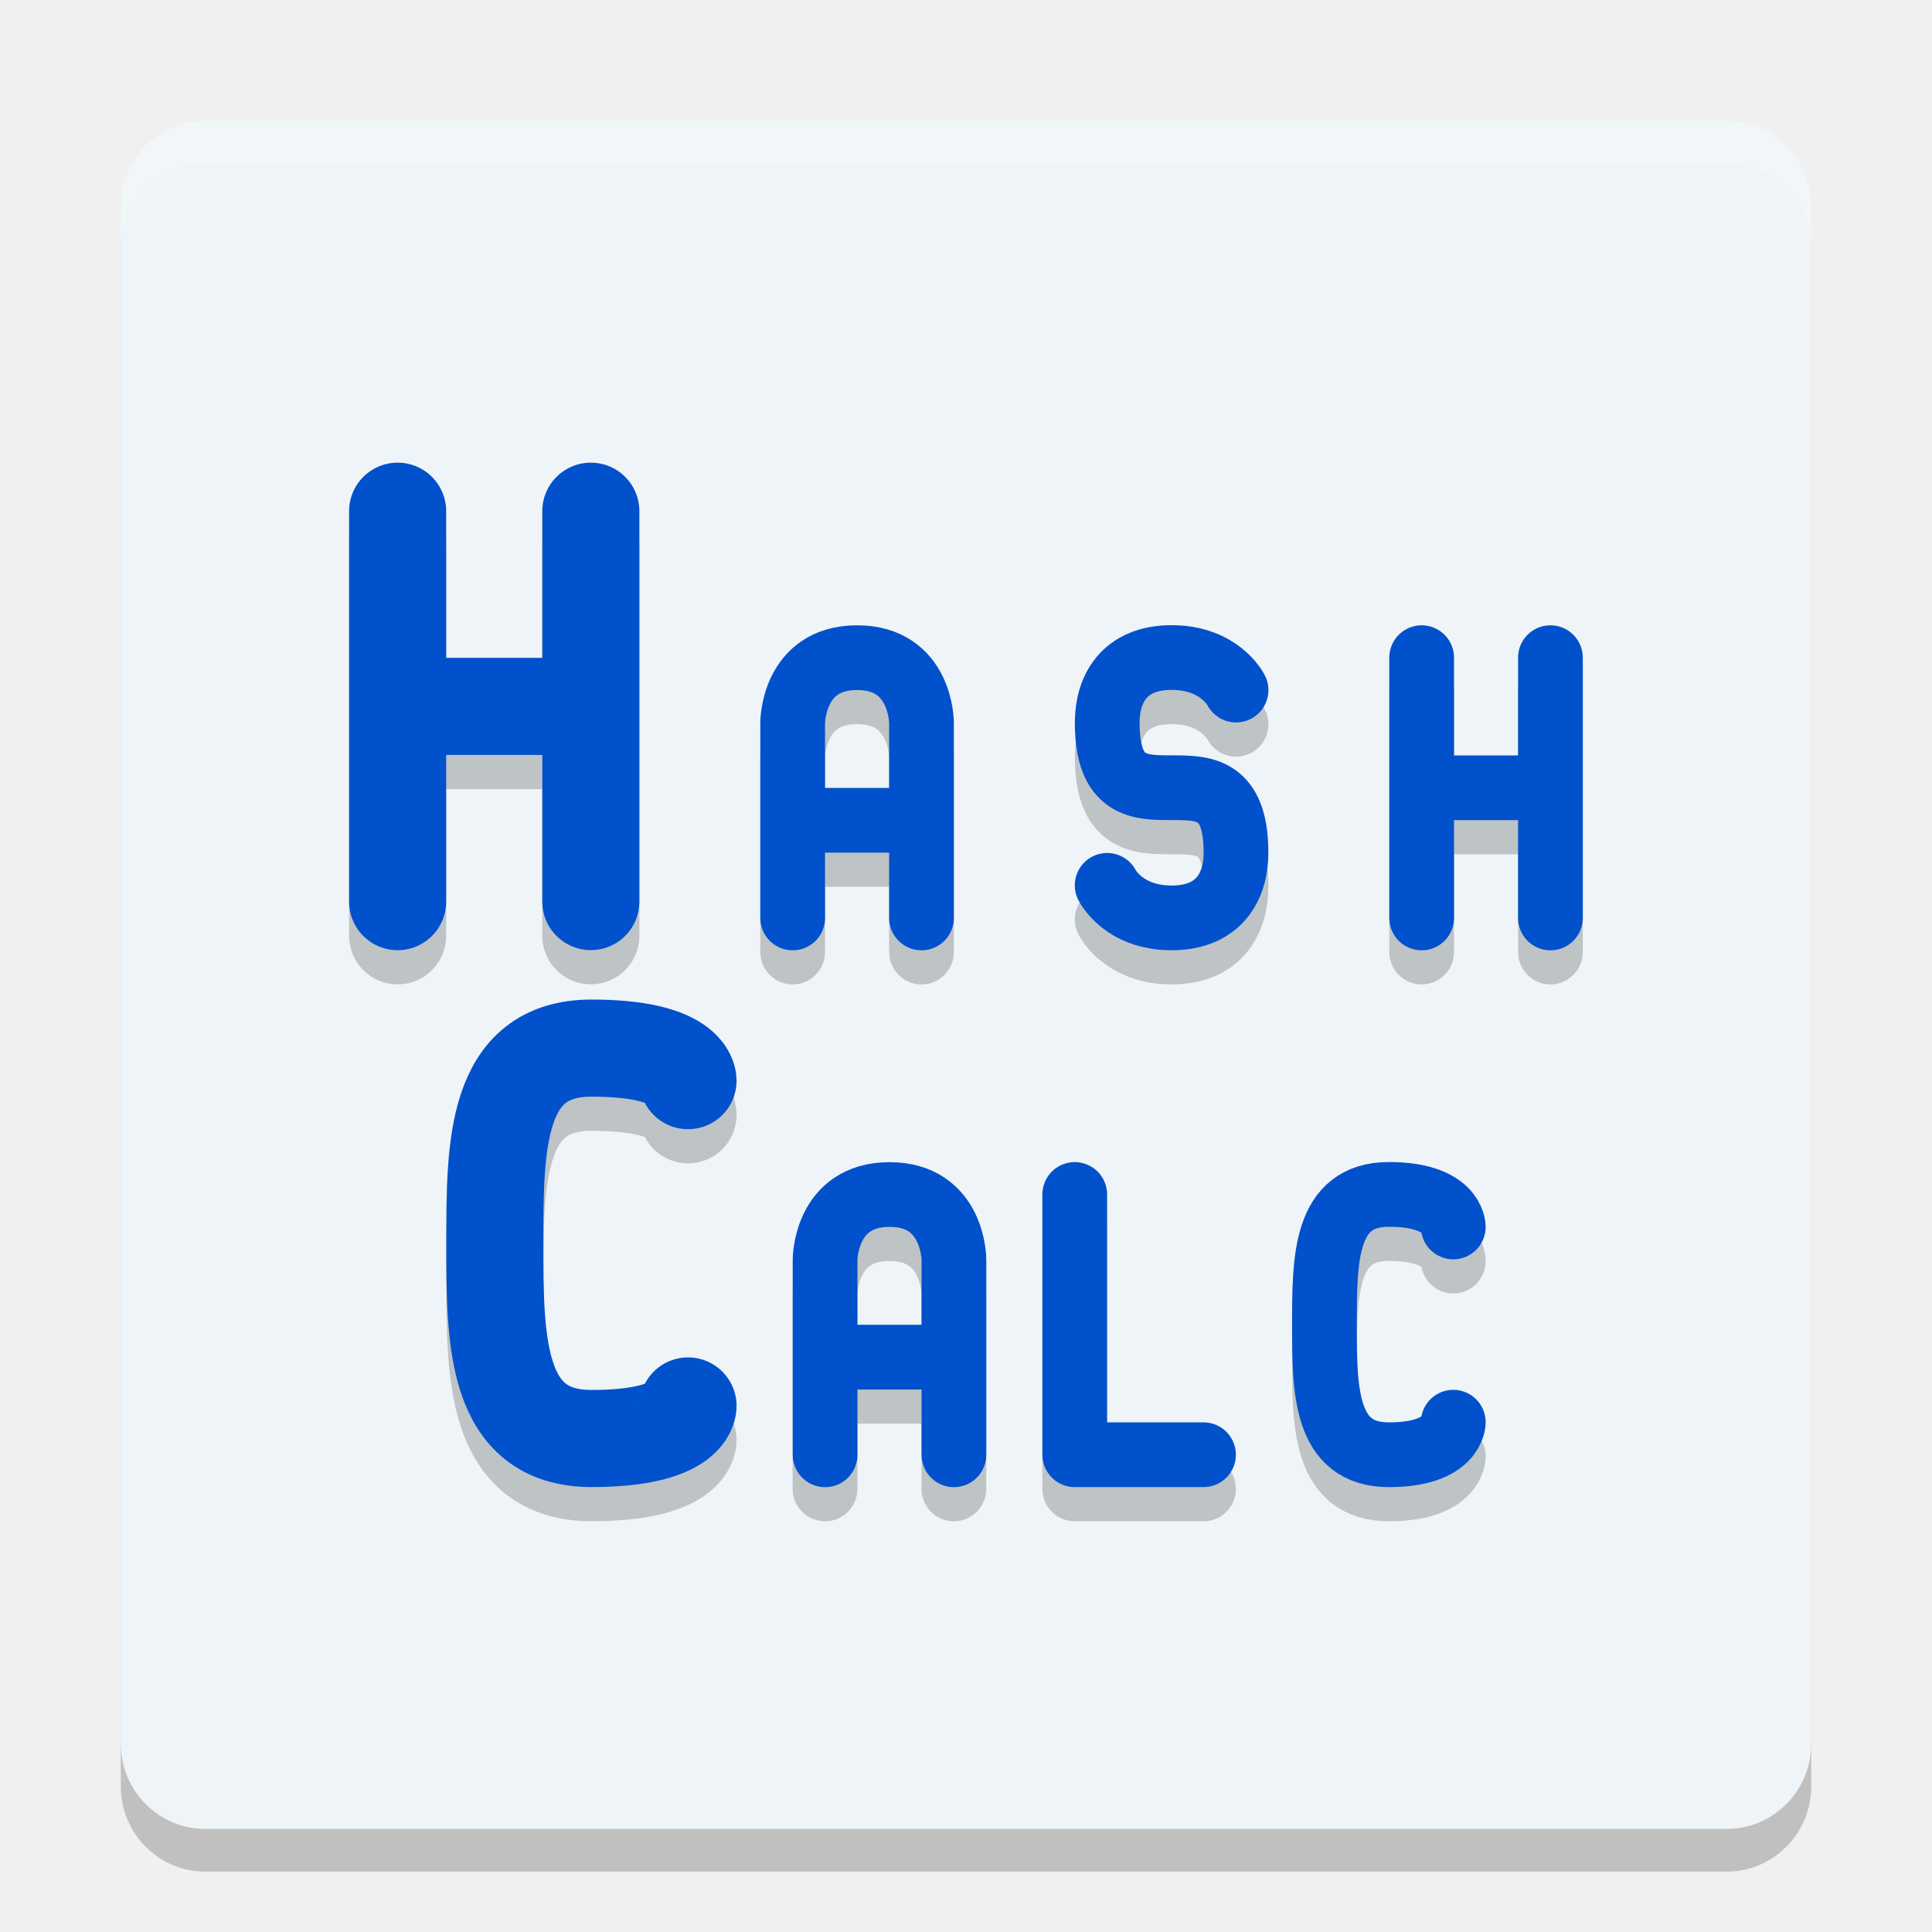
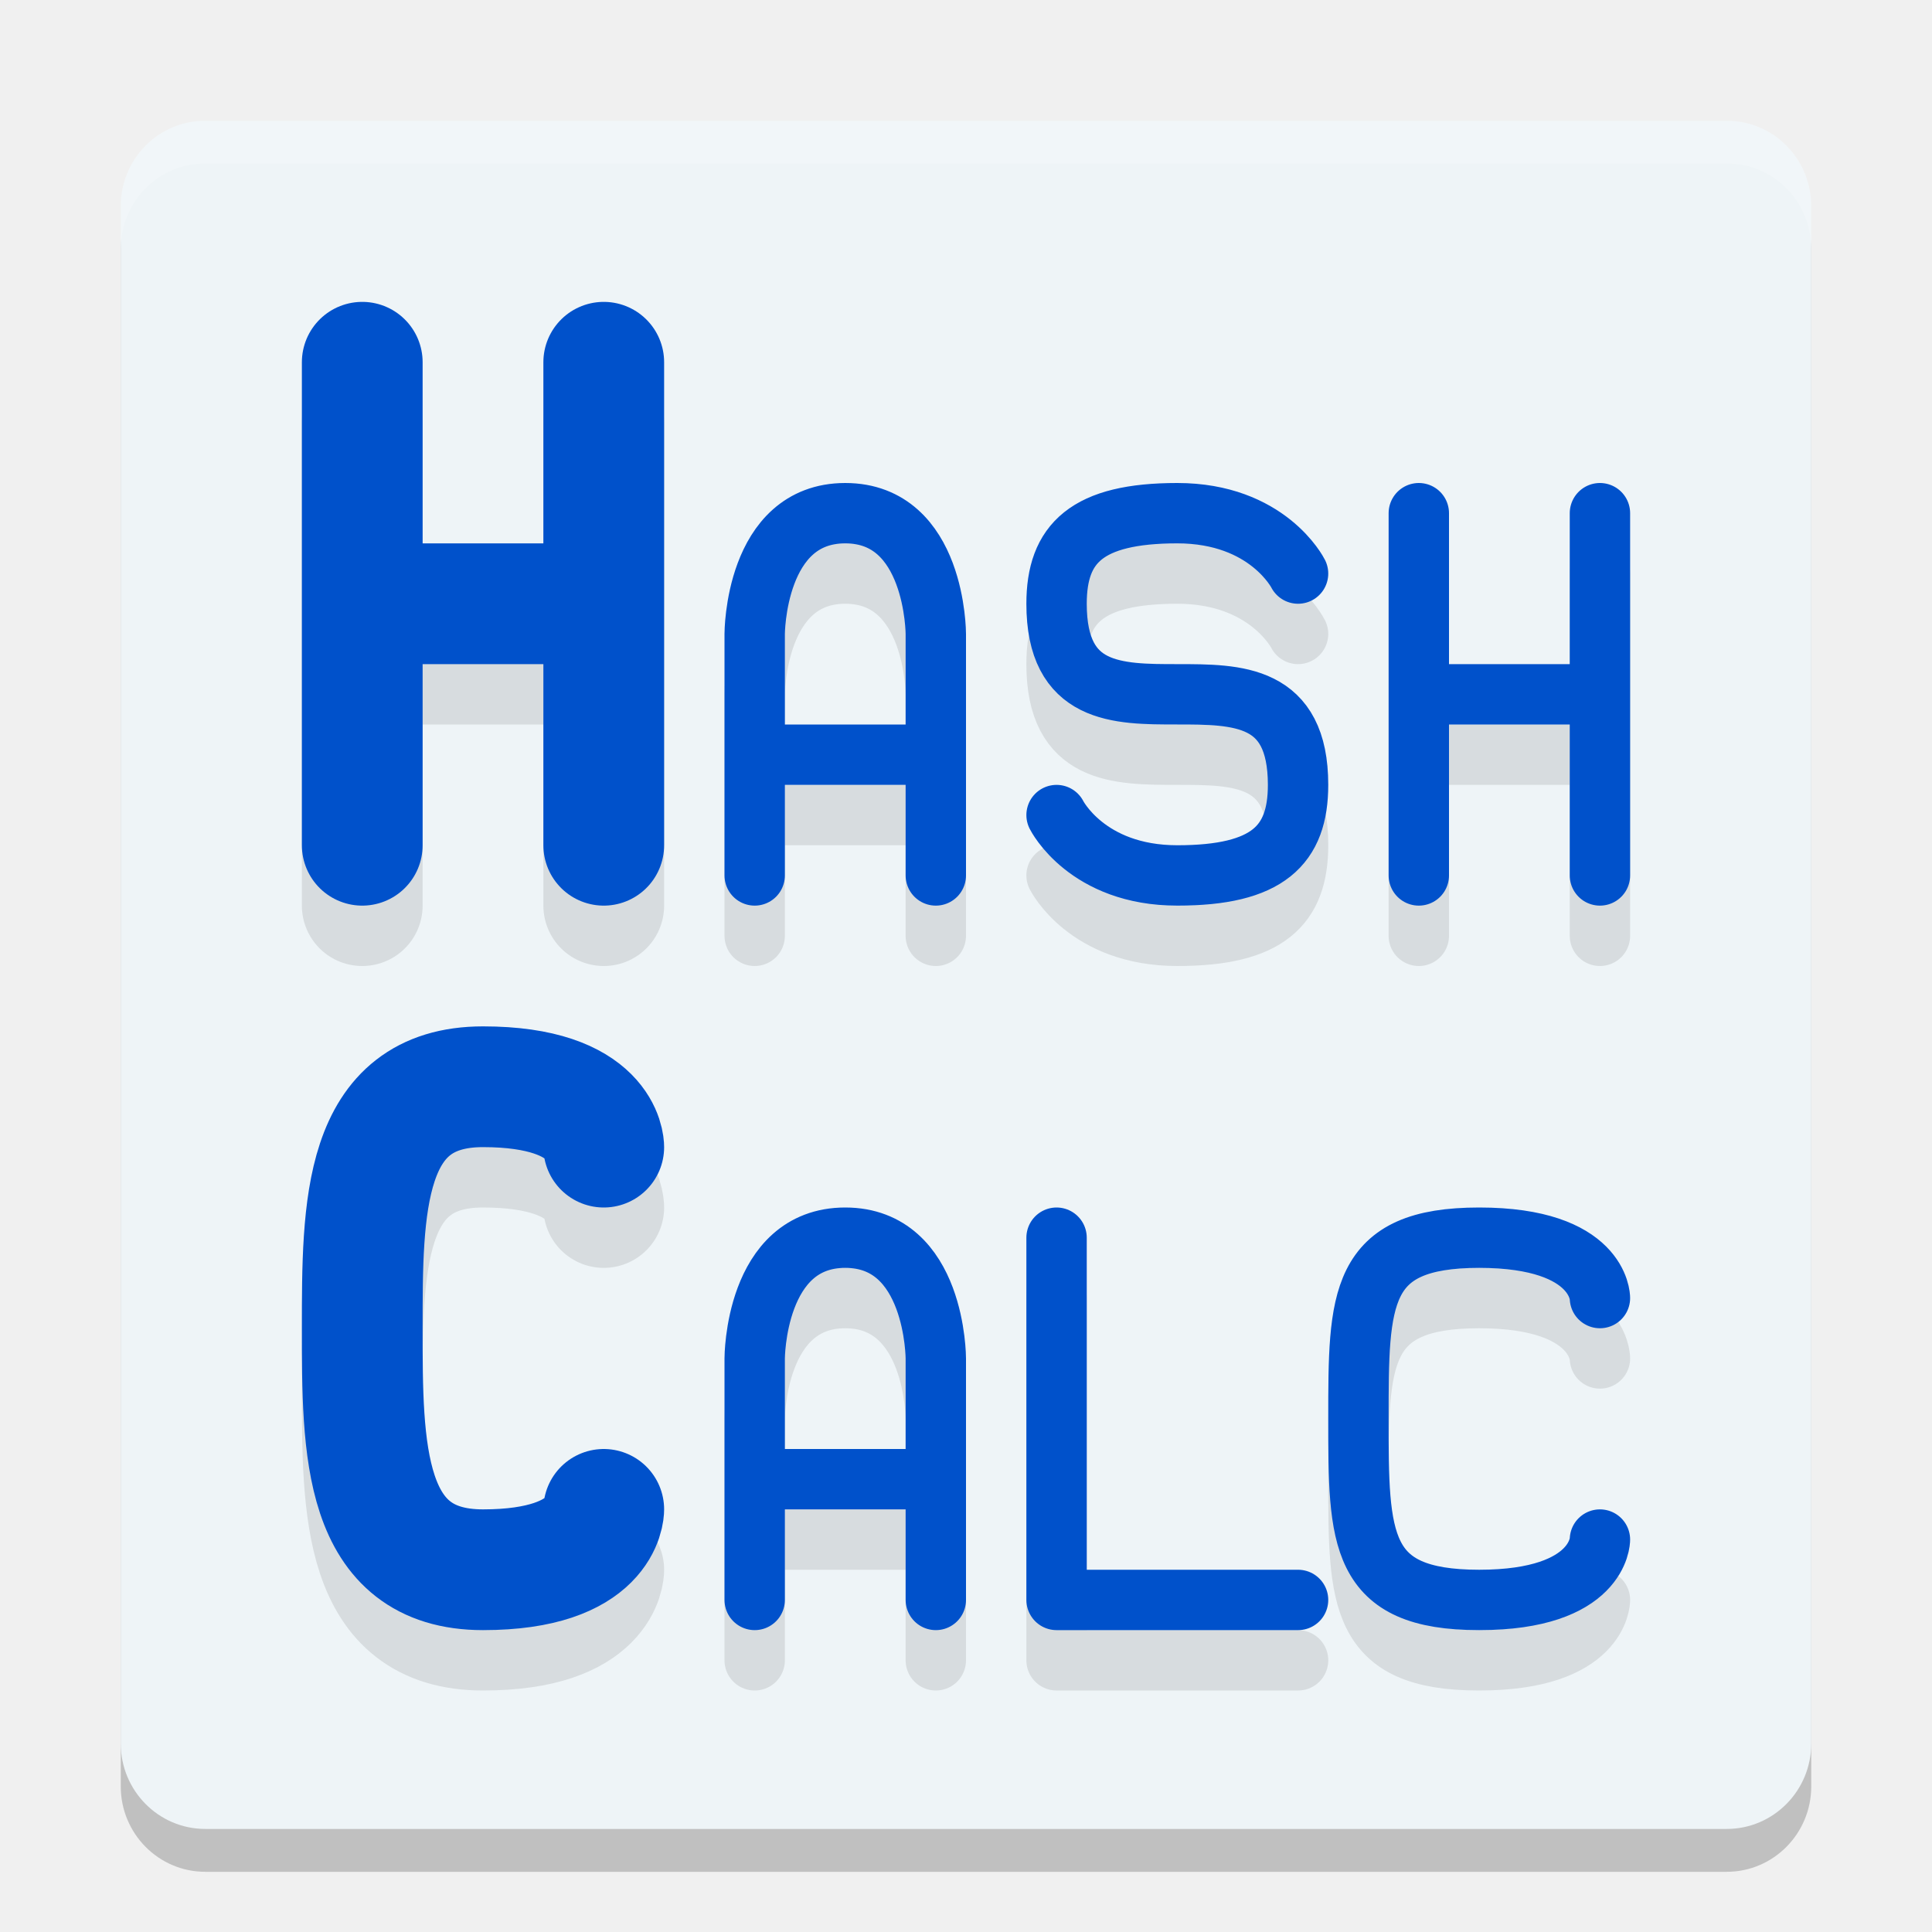
<svg xmlns="http://www.w3.org/2000/svg" width="32" height="32" version="1.1">
-   <rect style="opacity:0.2;fill-opacity:1;stroke-width:0.704" width="28" height="28.293" x="2" y="2.707" rx="1.4" ry="1.415" />
-   <rect style="fill:#eef4f7;fill-opacity:1;stroke-width:0.704" width="28" height="28.293" x="2" y="2" rx="1.4" ry="1.415" />
-   <path fill="#ffffff" style="opacity:0.2;stroke-width:0.704" d="M 3.4,2 C 2.624,2 2,2.631 2,3.415 V 4.122 C 2,3.338 2.624,2.707 3.4,2.707 h 25.2 c 0.776,0 1.4,0.631 1.4,1.415 V 3.415 C 30,2.631 29.376,2 28.6,2 Z" />
-   <path style="opacity:0.2;fill:none;fill-opacity:1;stroke:#000000;stroke-width:1.608;stroke-linecap:round;stroke-opacity:1" d="m 6.586,12.266 h 3.2 m 0,3.233 V 9.033 M 6.586,15.5 V 9.033" />
-   <path style="opacity:0.2;fill:none;fill-opacity:1;stroke:#000000;stroke-width:1.072;stroke-linecap:round;stroke-linejoin:round;stroke-opacity:1" d="m 13.129,14.152 h 2.133 m -2.133,1.617 v -3.233 c 0,0 0,-1.078 1.067,-1.078 1.067,0 1.067,1.078 1.067,1.078 v 3.233" />
-   <path style="opacity:0.2;fill:none;fill-opacity:1;stroke:#000000;stroke-width:1.072;stroke-linecap:round;stroke-linejoin:round;stroke-opacity:1" d="m 18.338,15.23 c 0,0 0.267,0.539 1.067,0.539 0.8,0 1.067,-0.539 1.067,-1.078 0,-2.156 -2.133,0 -2.133,-2.156 0,-0.539 0.267,-1.078 1.067,-1.078 0.8,0 1.067,0.539 1.067,0.539" />
-   <path style="opacity:0.2;fill:none;fill-opacity:1;stroke:#000000;stroke-width:1.072;stroke-linecap:round;stroke-opacity:1" d="m 23.547,13.613 h 2.133 m 0,2.156 v -4.311 m -2.133,4.311 v -4.311" />
-   <path style="opacity:0.2;fill:none;fill-opacity:1;stroke:#000000;stroke-width:1.608;stroke-linecap:round;stroke-linejoin:round;stroke-opacity:1" d="m 11.396,23.853 c 0,0 0,0.539 -1.6,0.539 -1.6,0 -1.6,-1.626 -1.6,-3.233 0,-1.609 0,-3.233 1.6,-3.233 1.6,0 1.6,0.539 1.6,0.539" />
-   <path style="opacity:0.2;fill:none;fill-opacity:1;stroke:#000000;stroke-width:1.072;stroke-linecap:round;stroke-linejoin:round;stroke-opacity:1" d="m 13.665,23.044 h 2.133 m -2.133,1.617 v -3.233 c 0,0 0,-1.078 1.067,-1.078 1.067,0 1.067,1.078 1.067,1.078 v 3.233" />
-   <path style="opacity:0.2;fill:none;fill-opacity:1;stroke:#000000;stroke-width:1.072;stroke-linecap:round;stroke-linejoin:round;stroke-opacity:1" d="m 17.801,20.35 v 4.311 h 2.133" />
-   <path style="opacity:0.2;fill:none;fill-opacity:1;stroke:#000000;stroke-width:1.072;stroke-linecap:round;stroke-linejoin:round;stroke-opacity:1" d="m 24.071,24.122 c 0,0 0,0.539 -1.067,0.539 -1.067,0 -1.067,-1.078 -1.067,-2.156 0,-1.078 0,-2.156 1.067,-2.156 1.067,0 1.067,0.539 1.067,0.539" />
-   <path style="fill:none;stroke:#0051cb;stroke-width:1.608;stroke-linecap:round;stroke-opacity:1" d="m 6.586,11.7 h 3.2 m 0,3.233 V 8.467 M 6.586,14.934 V 8.467" />
-   <path style="fill:none;stroke:#0051cb;stroke-width:1.072;stroke-linecap:round;stroke-linejoin:round;stroke-opacity:1" d="m 13.129,13.587 h 2.133 m -2.133,1.617 v -3.233 c 0,0 0,-1.078 1.067,-1.078 1.067,0 1.067,1.078 1.067,1.078 v 3.233" />
-   <path style="fill:none;stroke:#0051cb;stroke-width:1.072;stroke-linecap:round;stroke-linejoin:round;stroke-opacity:1" d="m 18.338,14.664 c 0,0 0.267,0.539 1.067,0.539 0.8,0 1.067,-0.539 1.067,-1.078 0,-2.156 -2.133,0 -2.133,-2.156 0,-0.539 0.267,-1.078 1.067,-1.078 0.8,0 1.067,0.539 1.067,0.539" />
-   <path style="fill:none;stroke:#0051cb;stroke-width:1.072;stroke-linecap:round;stroke-opacity:1" d="m 23.547,13.048 h 2.133 m 0,2.156 v -4.311 m -2.133,4.311 v -4.311" />
-   <path style="fill:none;stroke:#0051cb;stroke-width:1.608;stroke-linecap:round;stroke-linejoin:round;stroke-opacity:1" d="m 11.396,23.287 c 0,0 0,0.539 -1.6,0.539 -1.6,0 -1.6,-1.626 -1.6,-3.233 0,-1.609 0,-3.233 1.6,-3.233 1.6,0 1.6,0.539 1.6,0.539" />
-   <path style="fill:none;stroke:#0051cb;stroke-width:1.072;stroke-linecap:round;stroke-linejoin:round;stroke-opacity:1" d="m 13.666,22.479 h 2.133 m -2.133,1.617 v -3.233 c 0,0 0,-1.078 1.067,-1.078 1.067,0 1.067,1.078 1.067,1.078 v 3.233" />
-   <path style="fill:none;stroke:#0051cb;stroke-width:1.072;stroke-linecap:round;stroke-linejoin:round;stroke-opacity:1" d="m 17.801,19.784 v 4.311 h 2.133" />
-   <path style="fill:none;stroke:#0051cb;stroke-width:1.072;stroke-linecap:round;stroke-linejoin:round;stroke-opacity:1" d="m 24.071,23.556 c 0,0 0,0.539 -1.067,0.539 -1.067,0 -1.067,-1.078 -1.067,-2.156 0,-1.078 0,-2.156 1.067,-2.156 1.067,0 1.067,0.539 1.067,0.539" />
+   <rect style="opacity:0.2" width="28" height="28.293" x="2" y="2.71" rx="1.4" ry="1.415" />
+   <rect style="fill:#eef4f7" width="28" height="28.293" x="2" y="2" rx="1.4" ry="1.415" />
+   <path fill="#ffffff" style="opacity:0.2" d="M 3.4,2 C 2.624,2 2,2.631 2,3.415 V 4.122 C 2,3.338 2.624,2.707 3.4,2.707 h 25.2 c 0.776,0 1.4,0.631 1.4,1.415 V 3.415 C 30,2.631 29.376,2 28.6,2 Z" />
+   <path style="fill:none;stroke:#000000;stroke-width:2;stroke-linecap:round;stroke-linejoin:round;opacity:0.1" d="M 10,26 C 10,26 10,27 8,27 6,27 6,25 6,23 6,21 6,19 8,19 10,19 10,20 10,20 M 6,11 H 10 M 10,15 V 7 M 6,15 V 7" />
+   <path style="fill:none;stroke:#0051cb;stroke-width:2;stroke-linecap:round;stroke-linejoin:round" d="M 10,25 C 10,25 10,26 8,26 6,26 6,24 6,22 6,20 6,18 8,18 10,18 10,19 10,19 M 6,10 H 10 M 10,14 V 6 M 6,14 V 6" />
+   <path style="fill:none;stroke:#000000;stroke-linecap:round;stroke-linejoin:round;opacity:0.1" d="M 17.5,21.5 V 27.5 H 21.5 M 26.5,26.5 C 26.5,26.5 26.5,27.5 24.5,27.5 22.5,27.5 22.5,26.5 22.5,24.5 22.5,22.5 22.5,21.5 24.5,21.5 26.5,21.5 26.5,22.5 26.5,22.5 M 12.5,25.5 H 15.5 M 12.5,27.5 V 23.5 C 12.5,23.5 12.5,21.5 14,21.5 15.5,21.5 15.5,23.5 15.5,23.5 V 27.5 M 17.5,14.5 C 17.5,14.5 18,15.5 19.5,15.5 21,15.5 21.5,15 21.5,14 21.5,11 17.5,14 17.5,11 17.5,10 18,9.5 19.5,9.5 21,9.5 21.5,10.5 21.5,10.5 M 12.5,13.5 H 15.5 M 12.5,15.5 V 11.5 C 12.5,11.5 12.5,9.5 14,9.5 15.5,9.5 15.5,11.5 15.5,11.5 V 15.5 M 23.5,12.5 H 26.5 M 26.5,15.5 V 9.5 M 23.5,15.5 V 9.5" />
+   <path style="fill:none;stroke:#0051cb;stroke-linecap:round;stroke-linejoin:round" d="M 17.5,20.5 V 26.5 H 21.5 M 26.5,25.5 C 26.5,25.5 26.5,26.5 24.5,26.5 22.5,26.5 22.5,25.5 22.5,23.5 22.5,21.5 22.5,20.5 24.5,20.5 26.5,20.5 26.5,21.5 26.5,21.5 M 12.5,24.5 H 15.5 M 12.5,26.5 V 22.5 C 12.5,22.5 12.5,20.5 14,20.5 15.5,20.5 15.5,22.5 15.5,22.5 V 26.5 M 17.5,13.5 C 17.5,13.5 18,14.5 19.5,14.5 21,14.5 21.5,14 21.5,13 21.5,10 17.5,13 17.5,10 17.5,9 18,8.5 19.5,8.5 21,8.5 21.5,9.5 21.5,9.5 M 12.5,12.5 H 15.5 M 12.5,14.5 V 10.5 C 12.5,10.5 12.5,8.5 14,8.5 15.5,8.5 15.5,10.5 15.5,10.5 V 14.5 M 23.5,11.5 H 26.5 M 26.5,14.5 V 8.5 M 23.5,14.5 V 8.5" />
</svg>
